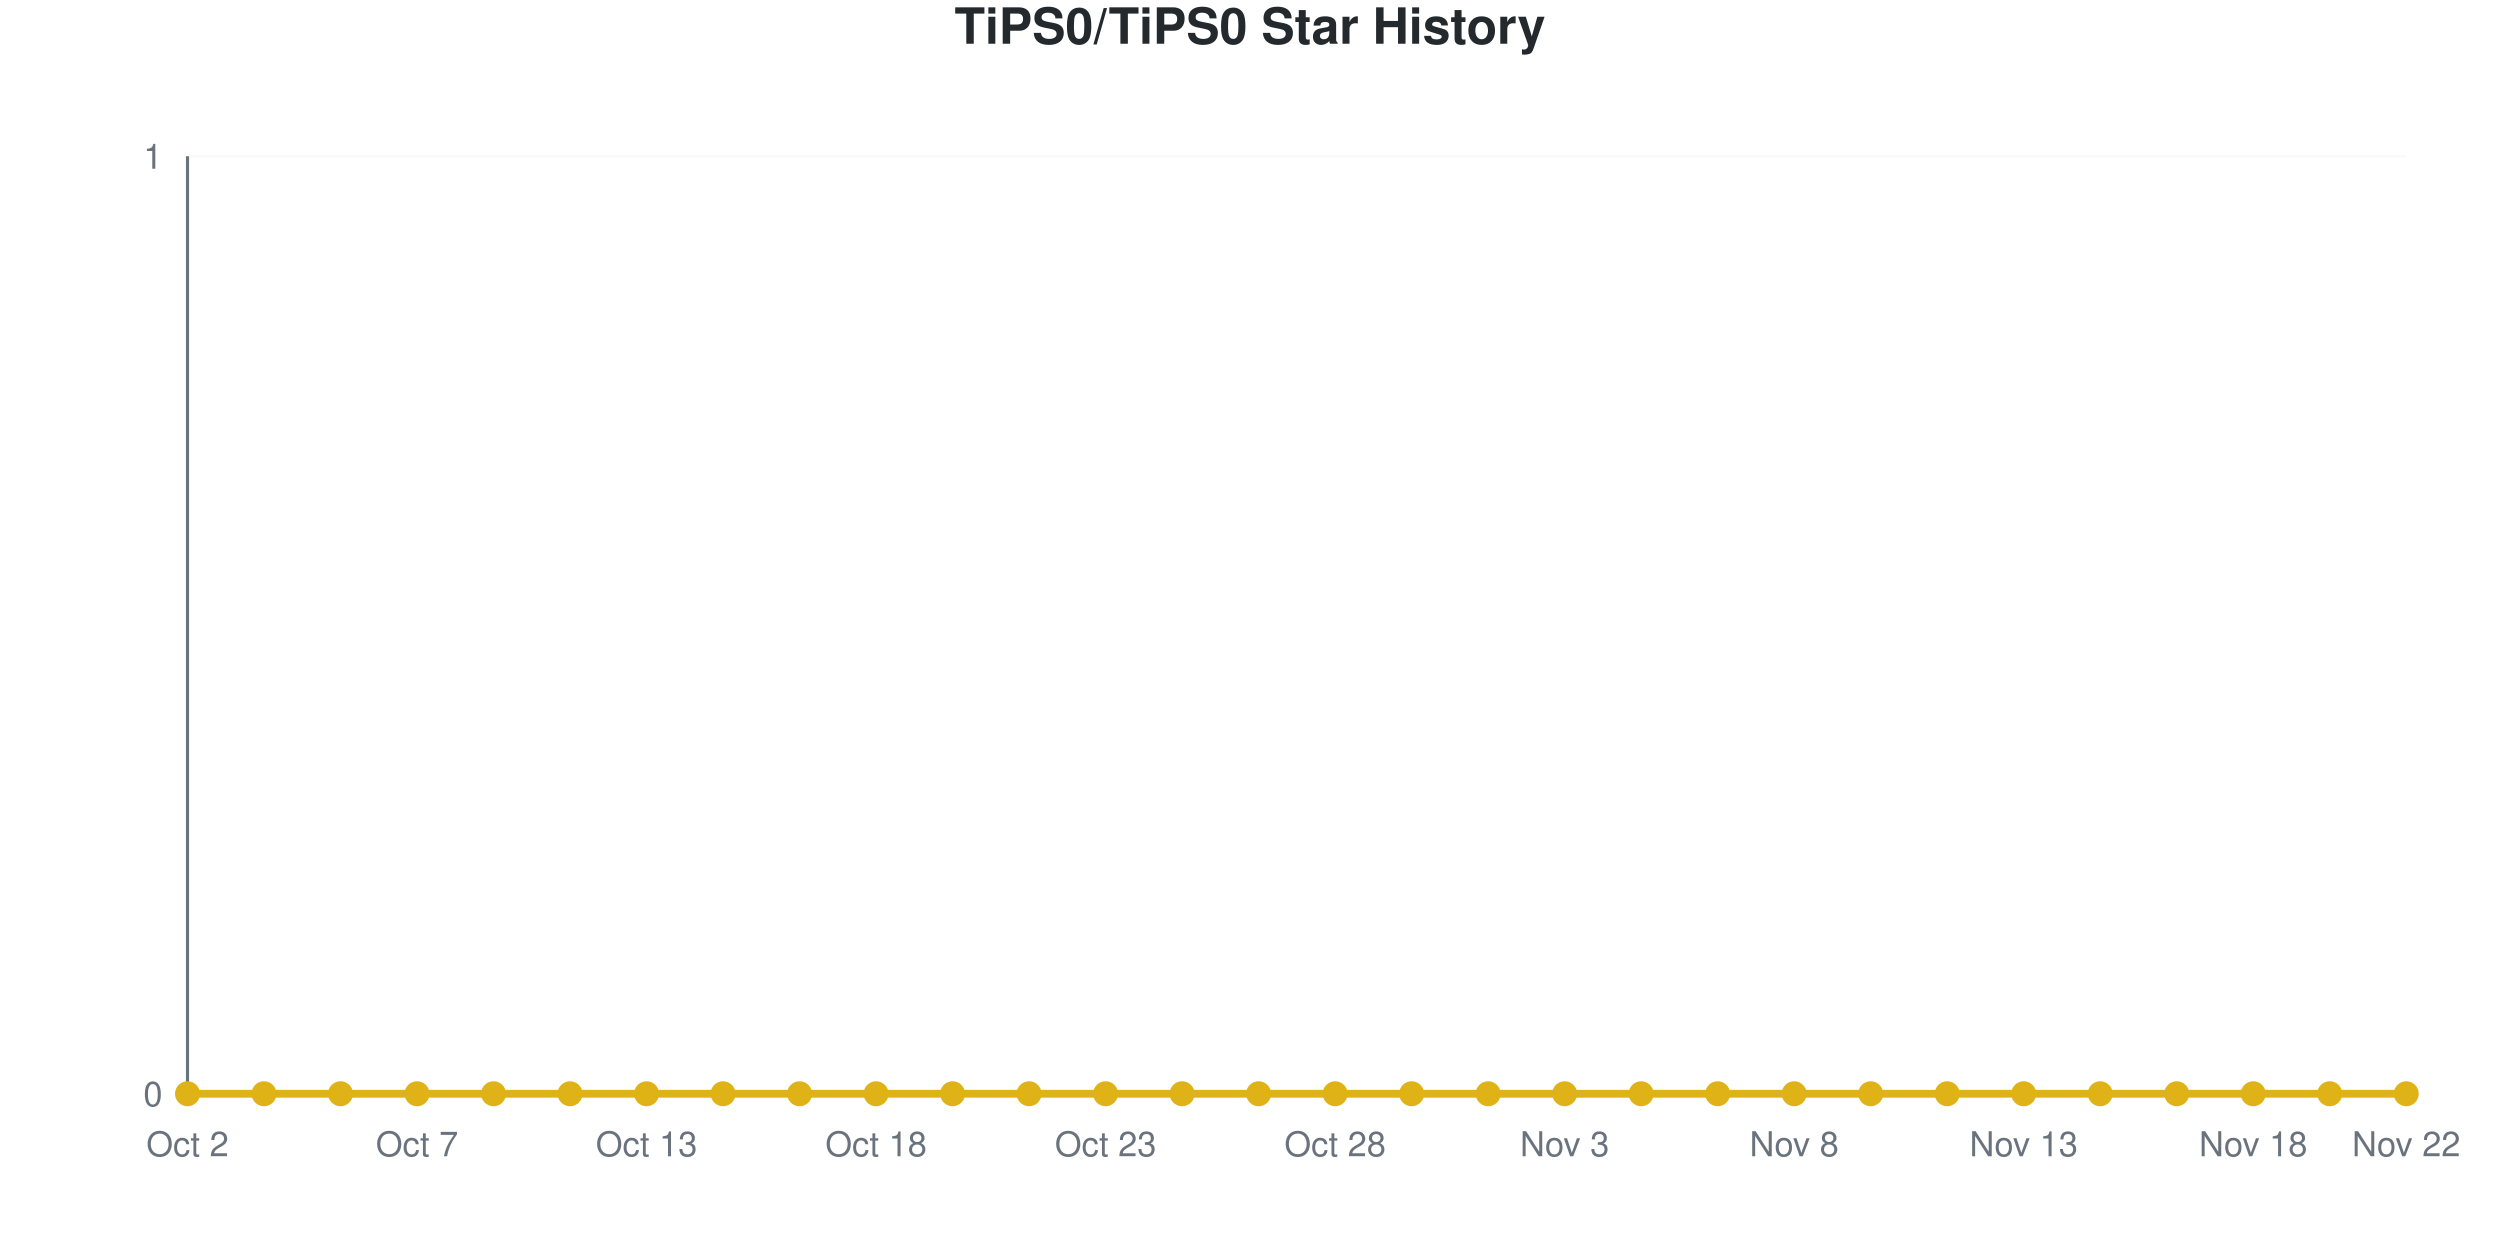
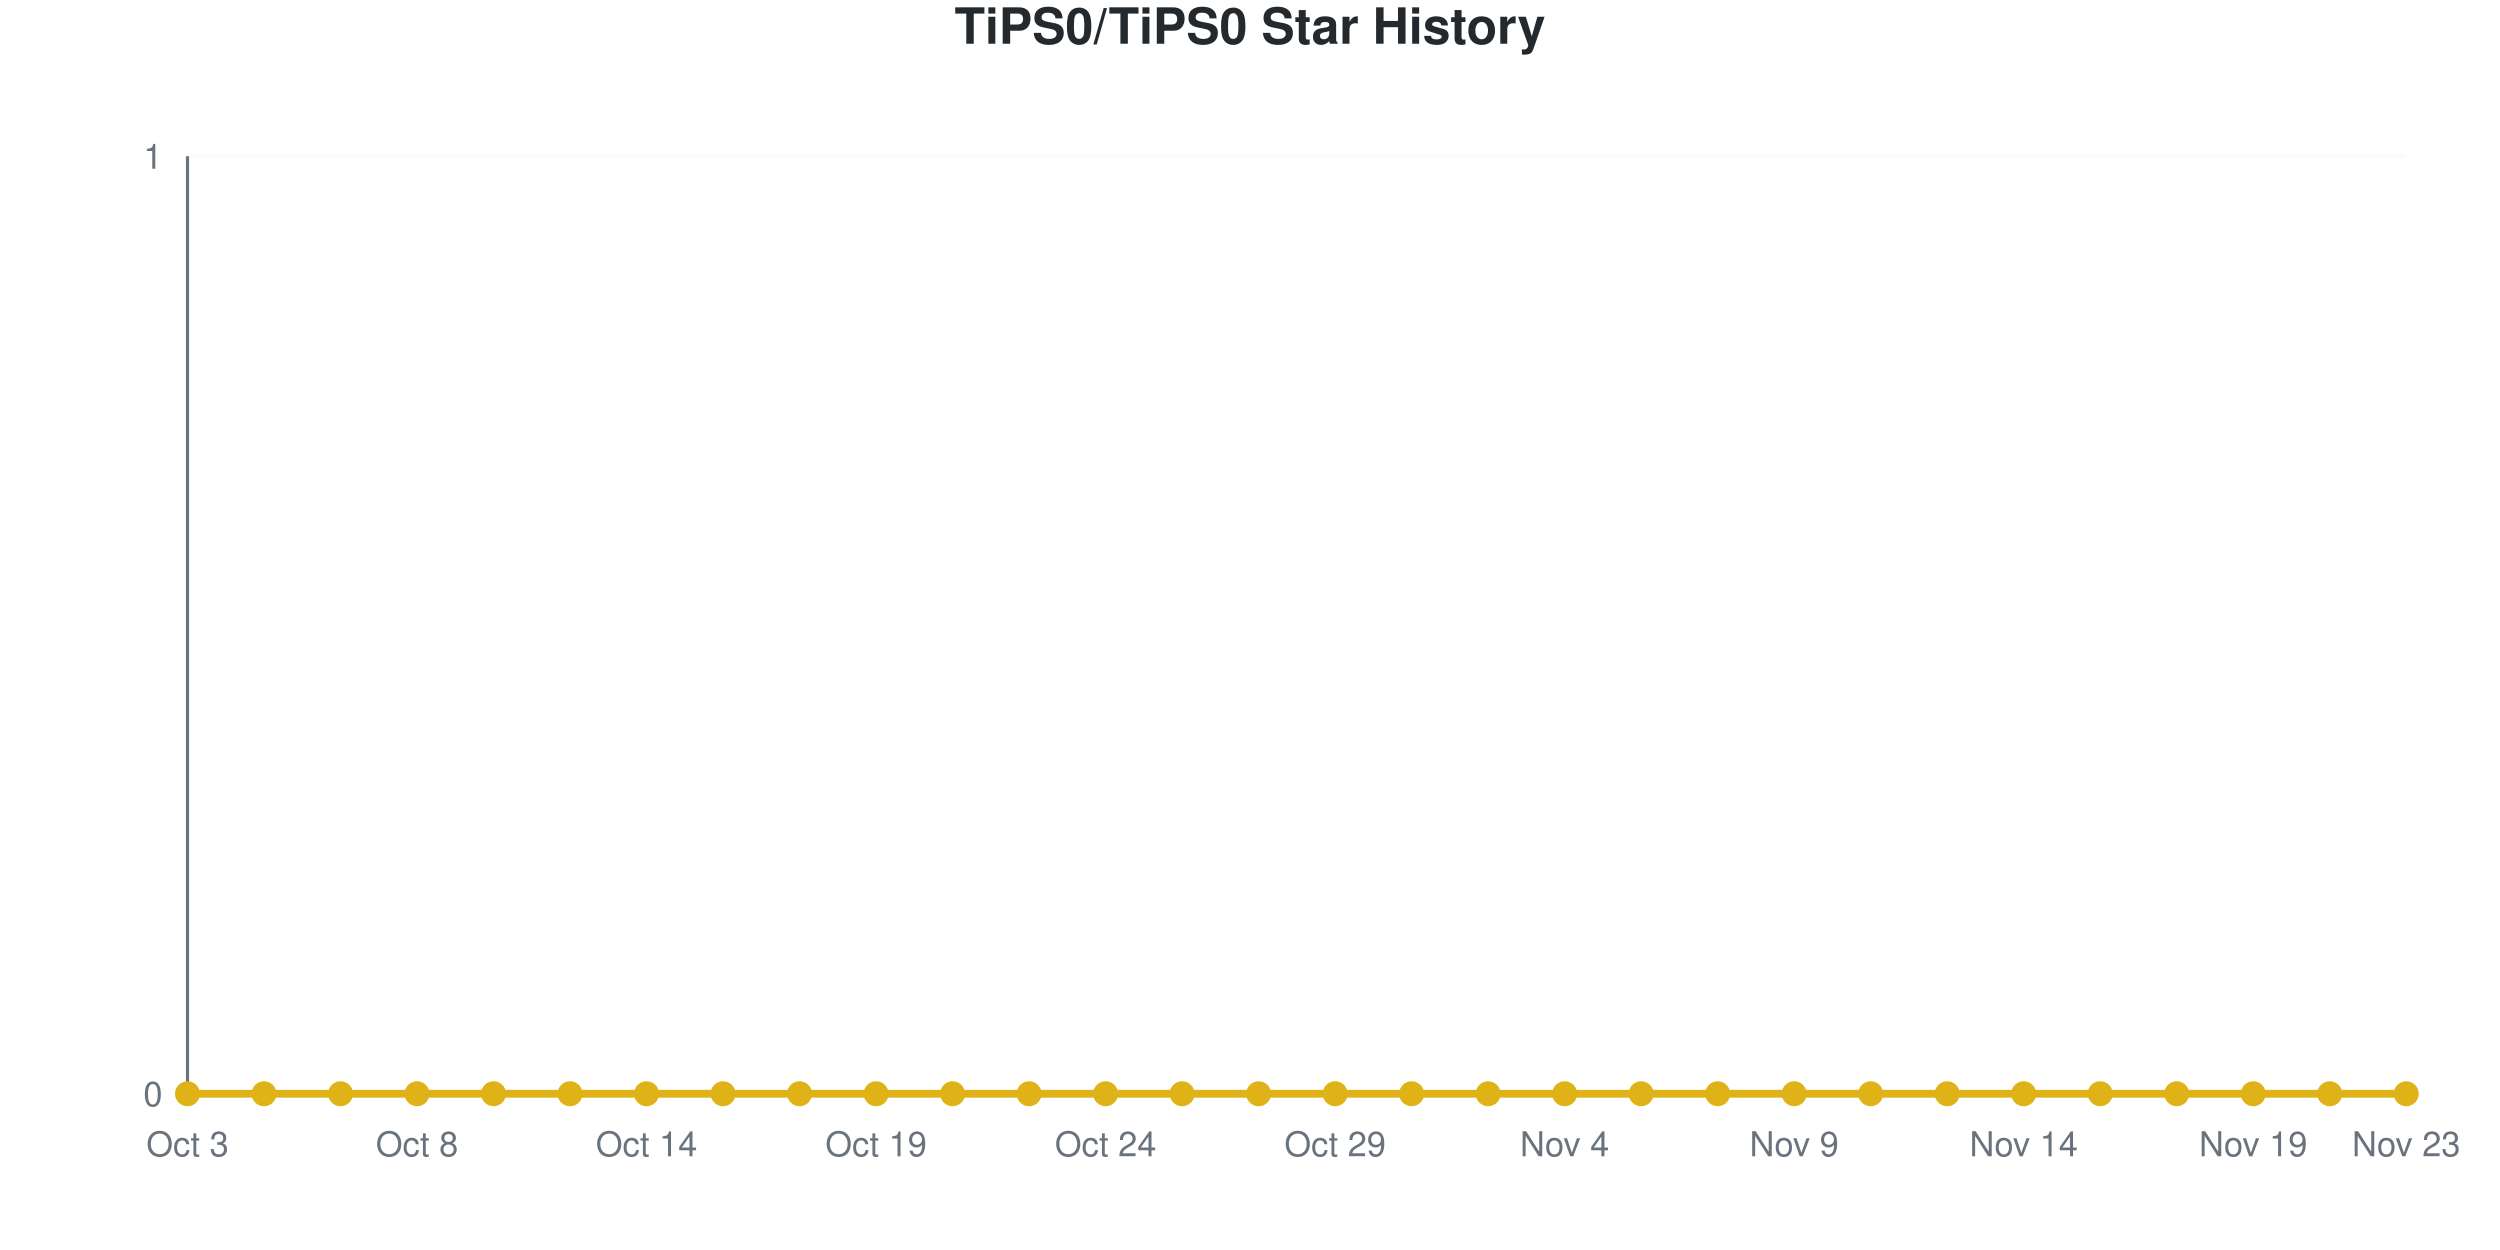
<svg xmlns="http://www.w3.org/2000/svg" viewBox="0 0 800 400" width="800" height="400" role="img">
  <style>
    @media (prefers-reduced-motion: no-preference) {
      @keyframes drawLine {
        to { stroke-dashoffset: 0; }
      }
      @keyframes fadeInPoint {
        0% { opacity: 0; }
        100% { opacity: 1; }
      }
      .data-line-0 {
        stroke-dasharray: 1065;
        stroke-dashoffset: 1065;
        animation: drawLine 2s ease-out forwards;
      }
      .data-point {
        opacity: 0;
        animation: fadeInPoint 0.5s ease-out forwards;
      }
    }
    .chart-bg { fill: #fff; }
    .chart-text { fill: #24292e; }
    .chart-muted { fill: #6a737d; }
    .chart-grid { stroke: #eee; }
    .chart-axis { stroke: #6a737d; }
    @media (prefers-color-scheme: dark) {
      .chart-bg { fill: #0d1117; }
      .chart-text { fill: #e6edf3; }
      .chart-muted { fill: #8b949e; }
      .chart-grid { stroke: #21262d; }
      .chart-axis { stroke: #8b949e; }
    }
  </style>
  <rect width="800" height="400" class="chart-bg" />
  <text x="400" y="14" text-anchor="middle" class="chart-text" font-size="16" font-weight="bold" font-family="-apple-system, BlinkMacSystemFont, 'Segoe UI', Helvetica, Arial, sans-serif">TiPS0/TiPS0 Star History</text>
  <g class="grid">
    <line x1="60" y1="350" x2="770" y2="350" class="chart-grid" stroke-opacity="0.3" />
    <text x="52" y="354" text-anchor="end" class="chart-muted" font-size="11" font-family="-apple-system, BlinkMacSystemFont, 'Segoe UI', Helvetica, Arial, sans-serif">0</text>
    <line x1="60" y1="50" x2="770" y2="50" class="chart-grid" stroke-opacity="0.3" />
    <text x="52" y="54" text-anchor="end" class="chart-muted" font-size="11" font-family="-apple-system, BlinkMacSystemFont, 'Segoe UI', Helvetica, Arial, sans-serif">1</text>
  </g>
  <g class="milestones">
    
  </g>
  <g class="x-axis">
-     <text x="60" y="370" text-anchor="middle" class="chart-muted" font-size="11" font-family="-apple-system, BlinkMacSystemFont, 'Segoe UI', Helvetica, Arial, sans-serif">Oct 2</text>
-     <text x="133.448" y="370" text-anchor="middle" class="chart-muted" font-size="11" font-family="-apple-system, BlinkMacSystemFont, 'Segoe UI', Helvetica, Arial, sans-serif">Oct 7</text>
-     <text x="206.897" y="370" text-anchor="middle" class="chart-muted" font-size="11" font-family="-apple-system, BlinkMacSystemFont, 'Segoe UI', Helvetica, Arial, sans-serif">Oct 13</text>
-     <text x="280.345" y="370" text-anchor="middle" class="chart-muted" font-size="11" font-family="-apple-system, BlinkMacSystemFont, 'Segoe UI', Helvetica, Arial, sans-serif">Oct 18</text>
-     <text x="353.793" y="370" text-anchor="middle" class="chart-muted" font-size="11" font-family="-apple-system, BlinkMacSystemFont, 'Segoe UI', Helvetica, Arial, sans-serif">Oct 23</text>
-     <text x="427.241" y="370" text-anchor="middle" class="chart-muted" font-size="11" font-family="-apple-system, BlinkMacSystemFont, 'Segoe UI', Helvetica, Arial, sans-serif">Oct 28</text>
-     <text x="500.69" y="370" text-anchor="middle" class="chart-muted" font-size="11" font-family="-apple-system, BlinkMacSystemFont, 'Segoe UI', Helvetica, Arial, sans-serif">Nov 3</text>
-     <text x="574.138" y="370" text-anchor="middle" class="chart-muted" font-size="11" font-family="-apple-system, BlinkMacSystemFont, 'Segoe UI', Helvetica, Arial, sans-serif">Nov 8</text>
-     <text x="647.586" y="370" text-anchor="middle" class="chart-muted" font-size="11" font-family="-apple-system, BlinkMacSystemFont, 'Segoe UI', Helvetica, Arial, sans-serif">Nov 13</text>
-     <text x="721.034" y="370" text-anchor="middle" class="chart-muted" font-size="11" font-family="-apple-system, BlinkMacSystemFont, 'Segoe UI', Helvetica, Arial, sans-serif">Nov 18</text>
-     <text x="770" y="370" text-anchor="middle" class="chart-muted" font-size="11" font-family="-apple-system, BlinkMacSystemFont, 'Segoe UI', Helvetica, Arial, sans-serif">Nov 22</text>
+     <text x="60" y="370" text-anchor="middle" class="chart-muted" font-size="11" font-family="-apple-system, BlinkMacSystemFont, 'Segoe UI', Helvetica, Arial, sans-serif">Oct 3</text>
+     <text x="133.448" y="370" text-anchor="middle" class="chart-muted" font-size="11" font-family="-apple-system, BlinkMacSystemFont, 'Segoe UI', Helvetica, Arial, sans-serif">Oct 8</text>
+     <text x="206.897" y="370" text-anchor="middle" class="chart-muted" font-size="11" font-family="-apple-system, BlinkMacSystemFont, 'Segoe UI', Helvetica, Arial, sans-serif">Oct 14</text>
+     <text x="280.345" y="370" text-anchor="middle" class="chart-muted" font-size="11" font-family="-apple-system, BlinkMacSystemFont, 'Segoe UI', Helvetica, Arial, sans-serif">Oct 19</text>
+     <text x="353.793" y="370" text-anchor="middle" class="chart-muted" font-size="11" font-family="-apple-system, BlinkMacSystemFont, 'Segoe UI', Helvetica, Arial, sans-serif">Oct 24</text>
+     <text x="427.241" y="370" text-anchor="middle" class="chart-muted" font-size="11" font-family="-apple-system, BlinkMacSystemFont, 'Segoe UI', Helvetica, Arial, sans-serif">Oct 29</text>
+     <text x="500.69" y="370" text-anchor="middle" class="chart-muted" font-size="11" font-family="-apple-system, BlinkMacSystemFont, 'Segoe UI', Helvetica, Arial, sans-serif">Nov 4</text>
+     <text x="574.138" y="370" text-anchor="middle" class="chart-muted" font-size="11" font-family="-apple-system, BlinkMacSystemFont, 'Segoe UI', Helvetica, Arial, sans-serif">Nov 9</text>
+     <text x="647.586" y="370" text-anchor="middle" class="chart-muted" font-size="11" font-family="-apple-system, BlinkMacSystemFont, 'Segoe UI', Helvetica, Arial, sans-serif">Nov 14</text>
+     <text x="721.034" y="370" text-anchor="middle" class="chart-muted" font-size="11" font-family="-apple-system, BlinkMacSystemFont, 'Segoe UI', Helvetica, Arial, sans-serif">Nov 19</text>
+     <text x="770" y="370" text-anchor="middle" class="chart-muted" font-size="11" font-family="-apple-system, BlinkMacSystemFont, 'Segoe UI', Helvetica, Arial, sans-serif">Nov 23</text>
  </g>
  <line x1="60" y1="50" x2="60" y2="350" class="chart-axis" stroke-width="1" />
  <line x1="60" y1="350" x2="770" y2="350" class="chart-axis" stroke-width="1" />
  <path d="M60,350 L60,350 C68.161,350 76.322,350 84.483,350 C92.644,350 100.805,350 108.966,350 C117.126,350 125.287,350 133.448,350 C141.609,350 149.77,350 157.931,350 C166.092,350 174.253,350 182.414,350 C190.575,350 198.736,350 206.897,350 C215.057,350 223.218,350 231.379,350 C239.54,350 247.701,350 255.862,350 C264.023,350 272.184,350 280.345,350 C288.506,350 296.667,350 304.828,350 C312.989,350 321.149,350 329.31,350 C337.471,350 345.632,350 353.793,350 C361.954,350 370.115,350 378.276,350 C386.437,350 394.598,350 402.759,350 C410.92,350 419.08,350 427.241,350 C435.402,350 443.563,350 451.724,350 C459.885,350 468.046,350 476.207,350 C484.368,350 492.529,350 500.69,350 C508.851,350 517.011,350 525.172,350 C533.333,350 541.494,350 549.655,350 C557.816,350 565.977,350 574.138,350 C582.299,350 590.46,350 598.621,350 C606.782,350 614.943,350 623.103,350 C631.264,350 639.425,350 647.586,350 C655.747,350 663.908,350 672.069,350 C680.23,350 688.391,350 696.552,350 C704.713,350 712.874,350 721.034,350 C729.195,350 737.356,350 745.517,350 C753.678,350 761.839,350 770,350 L770,350 L60,350 Z" fill="#dfb317" fill-opacity="0.1" />
  <path d="M60,350 L60,350 C68.161,350 76.322,350 84.483,350 C92.644,350 100.805,350 108.966,350 C117.126,350 125.287,350 133.448,350 C141.609,350 149.77,350 157.931,350 C166.092,350 174.253,350 182.414,350 C190.575,350 198.736,350 206.897,350 C215.057,350 223.218,350 231.379,350 C239.54,350 247.701,350 255.862,350 C264.023,350 272.184,350 280.345,350 C288.506,350 296.667,350 304.828,350 C312.989,350 321.149,350 329.31,350 C337.471,350 345.632,350 353.793,350 C361.954,350 370.115,350 378.276,350 C386.437,350 394.598,350 402.759,350 C410.92,350 419.08,350 427.241,350 C435.402,350 443.563,350 451.724,350 C459.885,350 468.046,350 476.207,350 C484.368,350 492.529,350 500.69,350 C508.851,350 517.011,350 525.172,350 C533.333,350 541.494,350 549.655,350 C557.816,350 565.977,350 574.138,350 C582.299,350 590.46,350 598.621,350 C606.782,350 614.943,350 623.103,350 C631.264,350 639.425,350 647.586,350 C655.747,350 663.908,350 672.069,350 C680.23,350 688.391,350 696.552,350 C704.713,350 712.874,350 721.034,350 C729.195,350 737.356,350 745.517,350 C753.678,350 761.839,350 770,350" fill="none" stroke="#dfb317" stroke-width="2.5" class="data-line-0" />
  <g class="points">
    <circle cx="60" cy="350" r="4" fill="#dfb317" class="data-point" style="animation-delay: 1.50s" />
    <circle cx="84.483" cy="350" r="4" fill="#dfb317" class="data-point" style="animation-delay: 1.55s" />
    <circle cx="108.966" cy="350" r="4" fill="#dfb317" class="data-point" style="animation-delay: 1.60s" />
    <circle cx="133.448" cy="350" r="4" fill="#dfb317" class="data-point" style="animation-delay: 1.65s" />
    <circle cx="157.931" cy="350" r="4" fill="#dfb317" class="data-point" style="animation-delay: 1.70s" />
    <circle cx="182.414" cy="350" r="4" fill="#dfb317" class="data-point" style="animation-delay: 1.75s" />
    <circle cx="206.897" cy="350" r="4" fill="#dfb317" class="data-point" style="animation-delay: 1.80s" />
    <circle cx="231.379" cy="350" r="4" fill="#dfb317" class="data-point" style="animation-delay: 1.85s" />
    <circle cx="255.862" cy="350" r="4" fill="#dfb317" class="data-point" style="animation-delay: 1.90s" />
    <circle cx="280.345" cy="350" r="4" fill="#dfb317" class="data-point" style="animation-delay: 1.95s" />
    <circle cx="304.828" cy="350" r="4" fill="#dfb317" class="data-point" style="animation-delay: 2.00s" />
    <circle cx="329.31" cy="350" r="4" fill="#dfb317" class="data-point" style="animation-delay: 2.05s" />
    <circle cx="353.793" cy="350" r="4" fill="#dfb317" class="data-point" style="animation-delay: 2.10s" />
    <circle cx="378.276" cy="350" r="4" fill="#dfb317" class="data-point" style="animation-delay: 2.15s" />
    <circle cx="402.759" cy="350" r="4" fill="#dfb317" class="data-point" style="animation-delay: 2.20s" />
    <circle cx="427.241" cy="350" r="4" fill="#dfb317" class="data-point" style="animation-delay: 2.25s" />
    <circle cx="451.724" cy="350" r="4" fill="#dfb317" class="data-point" style="animation-delay: 2.30s" />
    <circle cx="476.207" cy="350" r="4" fill="#dfb317" class="data-point" style="animation-delay: 2.35s" />
    <circle cx="500.69" cy="350" r="4" fill="#dfb317" class="data-point" style="animation-delay: 2.40s" />
    <circle cx="525.172" cy="350" r="4" fill="#dfb317" class="data-point" style="animation-delay: 2.45s" />
    <circle cx="549.655" cy="350" r="4" fill="#dfb317" class="data-point" style="animation-delay: 2.50s" />
    <circle cx="574.138" cy="350" r="4" fill="#dfb317" class="data-point" style="animation-delay: 2.55s" />
    <circle cx="598.621" cy="350" r="4" fill="#dfb317" class="data-point" style="animation-delay: 2.60s" />
    <circle cx="623.103" cy="350" r="4" fill="#dfb317" class="data-point" style="animation-delay: 2.65s" />
    <circle cx="647.586" cy="350" r="4" fill="#dfb317" class="data-point" style="animation-delay: 2.70s" />
    <circle cx="672.069" cy="350" r="4" fill="#dfb317" class="data-point" style="animation-delay: 2.75s" />
    <circle cx="696.552" cy="350" r="4" fill="#dfb317" class="data-point" style="animation-delay: 2.80s" />
    <circle cx="721.034" cy="350" r="4" fill="#dfb317" class="data-point" style="animation-delay: 2.85s" />
    <circle cx="745.517" cy="350" r="4" fill="#dfb317" class="data-point" style="animation-delay: 2.90s" />
    <circle cx="770" cy="350" r="4" fill="#dfb317" class="data-point" style="animation-delay: 2.95s" />
  </g>
</svg>
